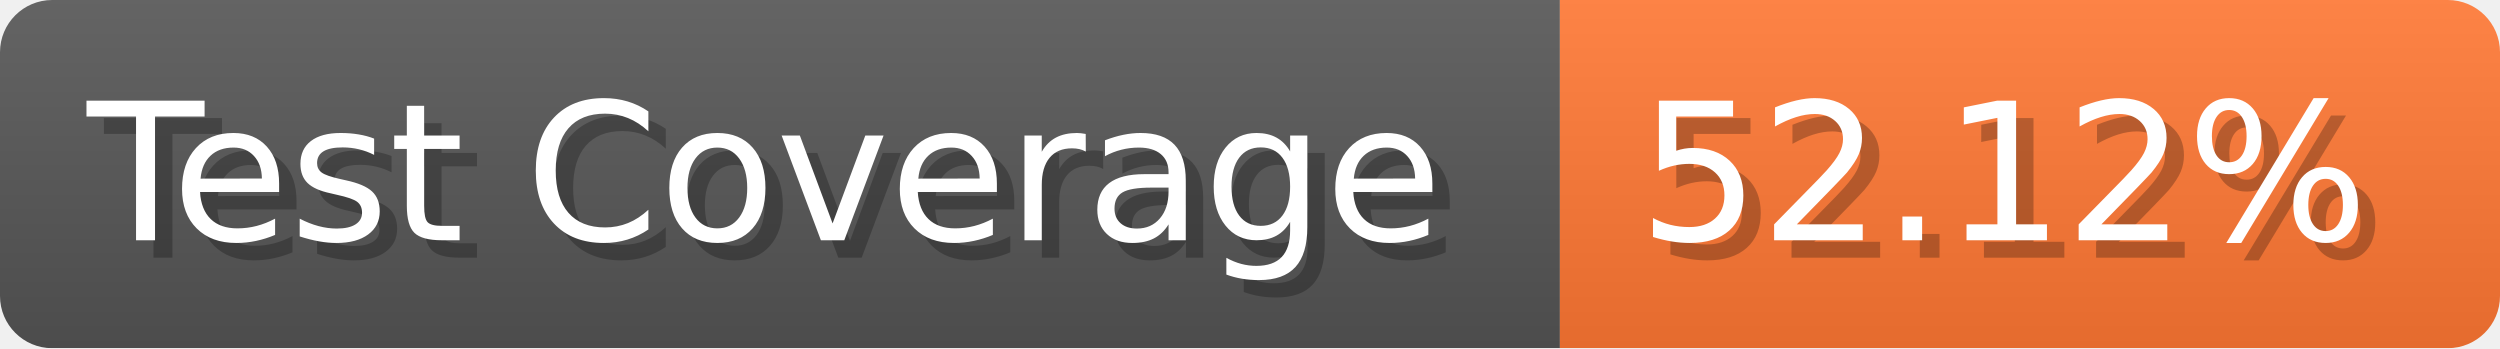
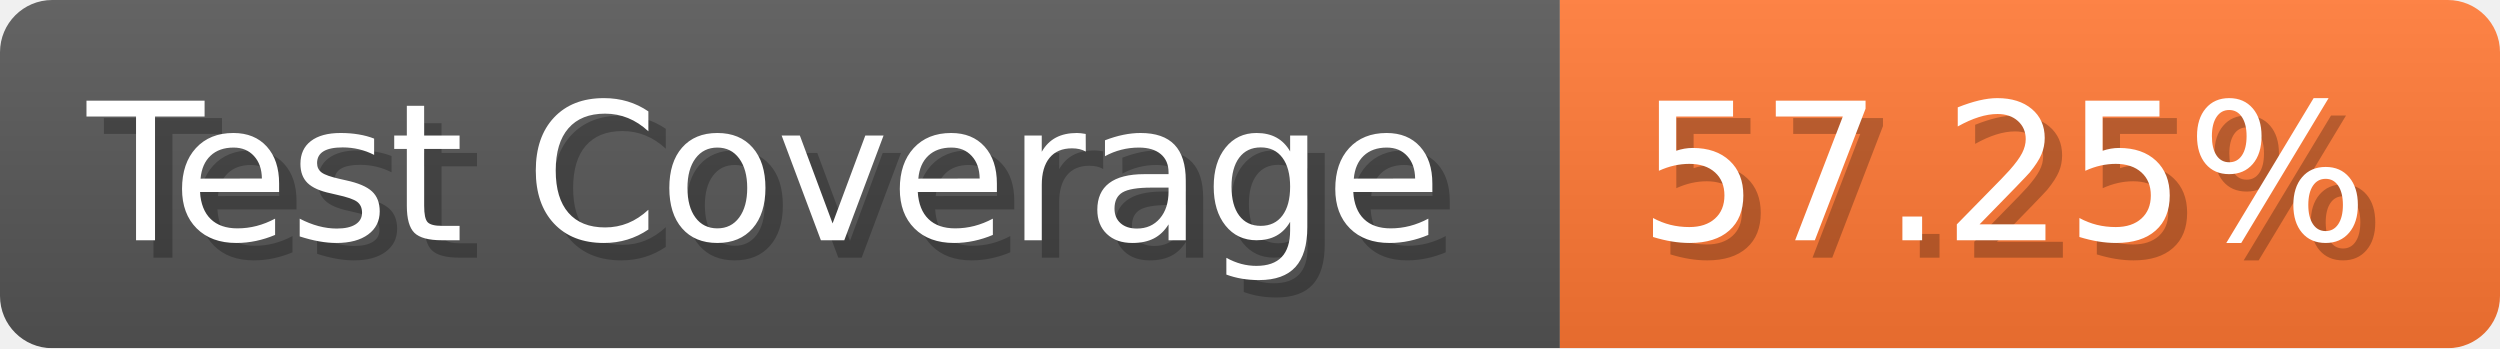
- <svg xmlns="http://www.w3.org/2000/svg" width="143.6" height="20" viewBox="0 0 1436 200" role="img" aria-label="Test Coverage: 52.12%">
+ <svg xmlns="http://www.w3.org/2000/svg" width="143.6" height="20" viewBox="0 0 1436 200" role="img" aria-label="Test Coverage: 57.25%">
  <linearGradient id="a" x2="0" y2="100%">
    <stop offset="0" stop-opacity=".1" stop-color="#EEE" />
    <stop offset="1" stop-opacity=".1" />
  </linearGradient>
  <mask id="m">
    <rect width="1436" height="200" rx="30" fill="#FFF" />
  </mask>
  <g mask="url(#m)">
    <rect width="896" height="200" fill="#555" />
    <rect width="540" height="200" fill="#F73" x="896" />
    <rect width="1436" height="200" fill="url(#a)" />
  </g>
  <g aria-hidden="true" fill="#fff" text-anchor="start" font-family="Verdana,DejaVu Sans,sans-serif" font-size="110">
    <text x="60" y="148" textLength="796" fill="#000" opacity="0.25">Test Coverage</text>
    <text x="50" y="138" textLength="796">Test Coverage</text>
-     <text x="951" y="148" textLength="440" fill="#000" opacity="0.25">52.12%</text>
-     <text x="941" y="138" textLength="440">52.12%</text>
+     <text x="951" y="148" textLength="440" fill="#000" opacity="0.25">57.25%</text>
+     <text x="941" y="138" textLength="440">57.25%</text>
  </g>
</svg>
